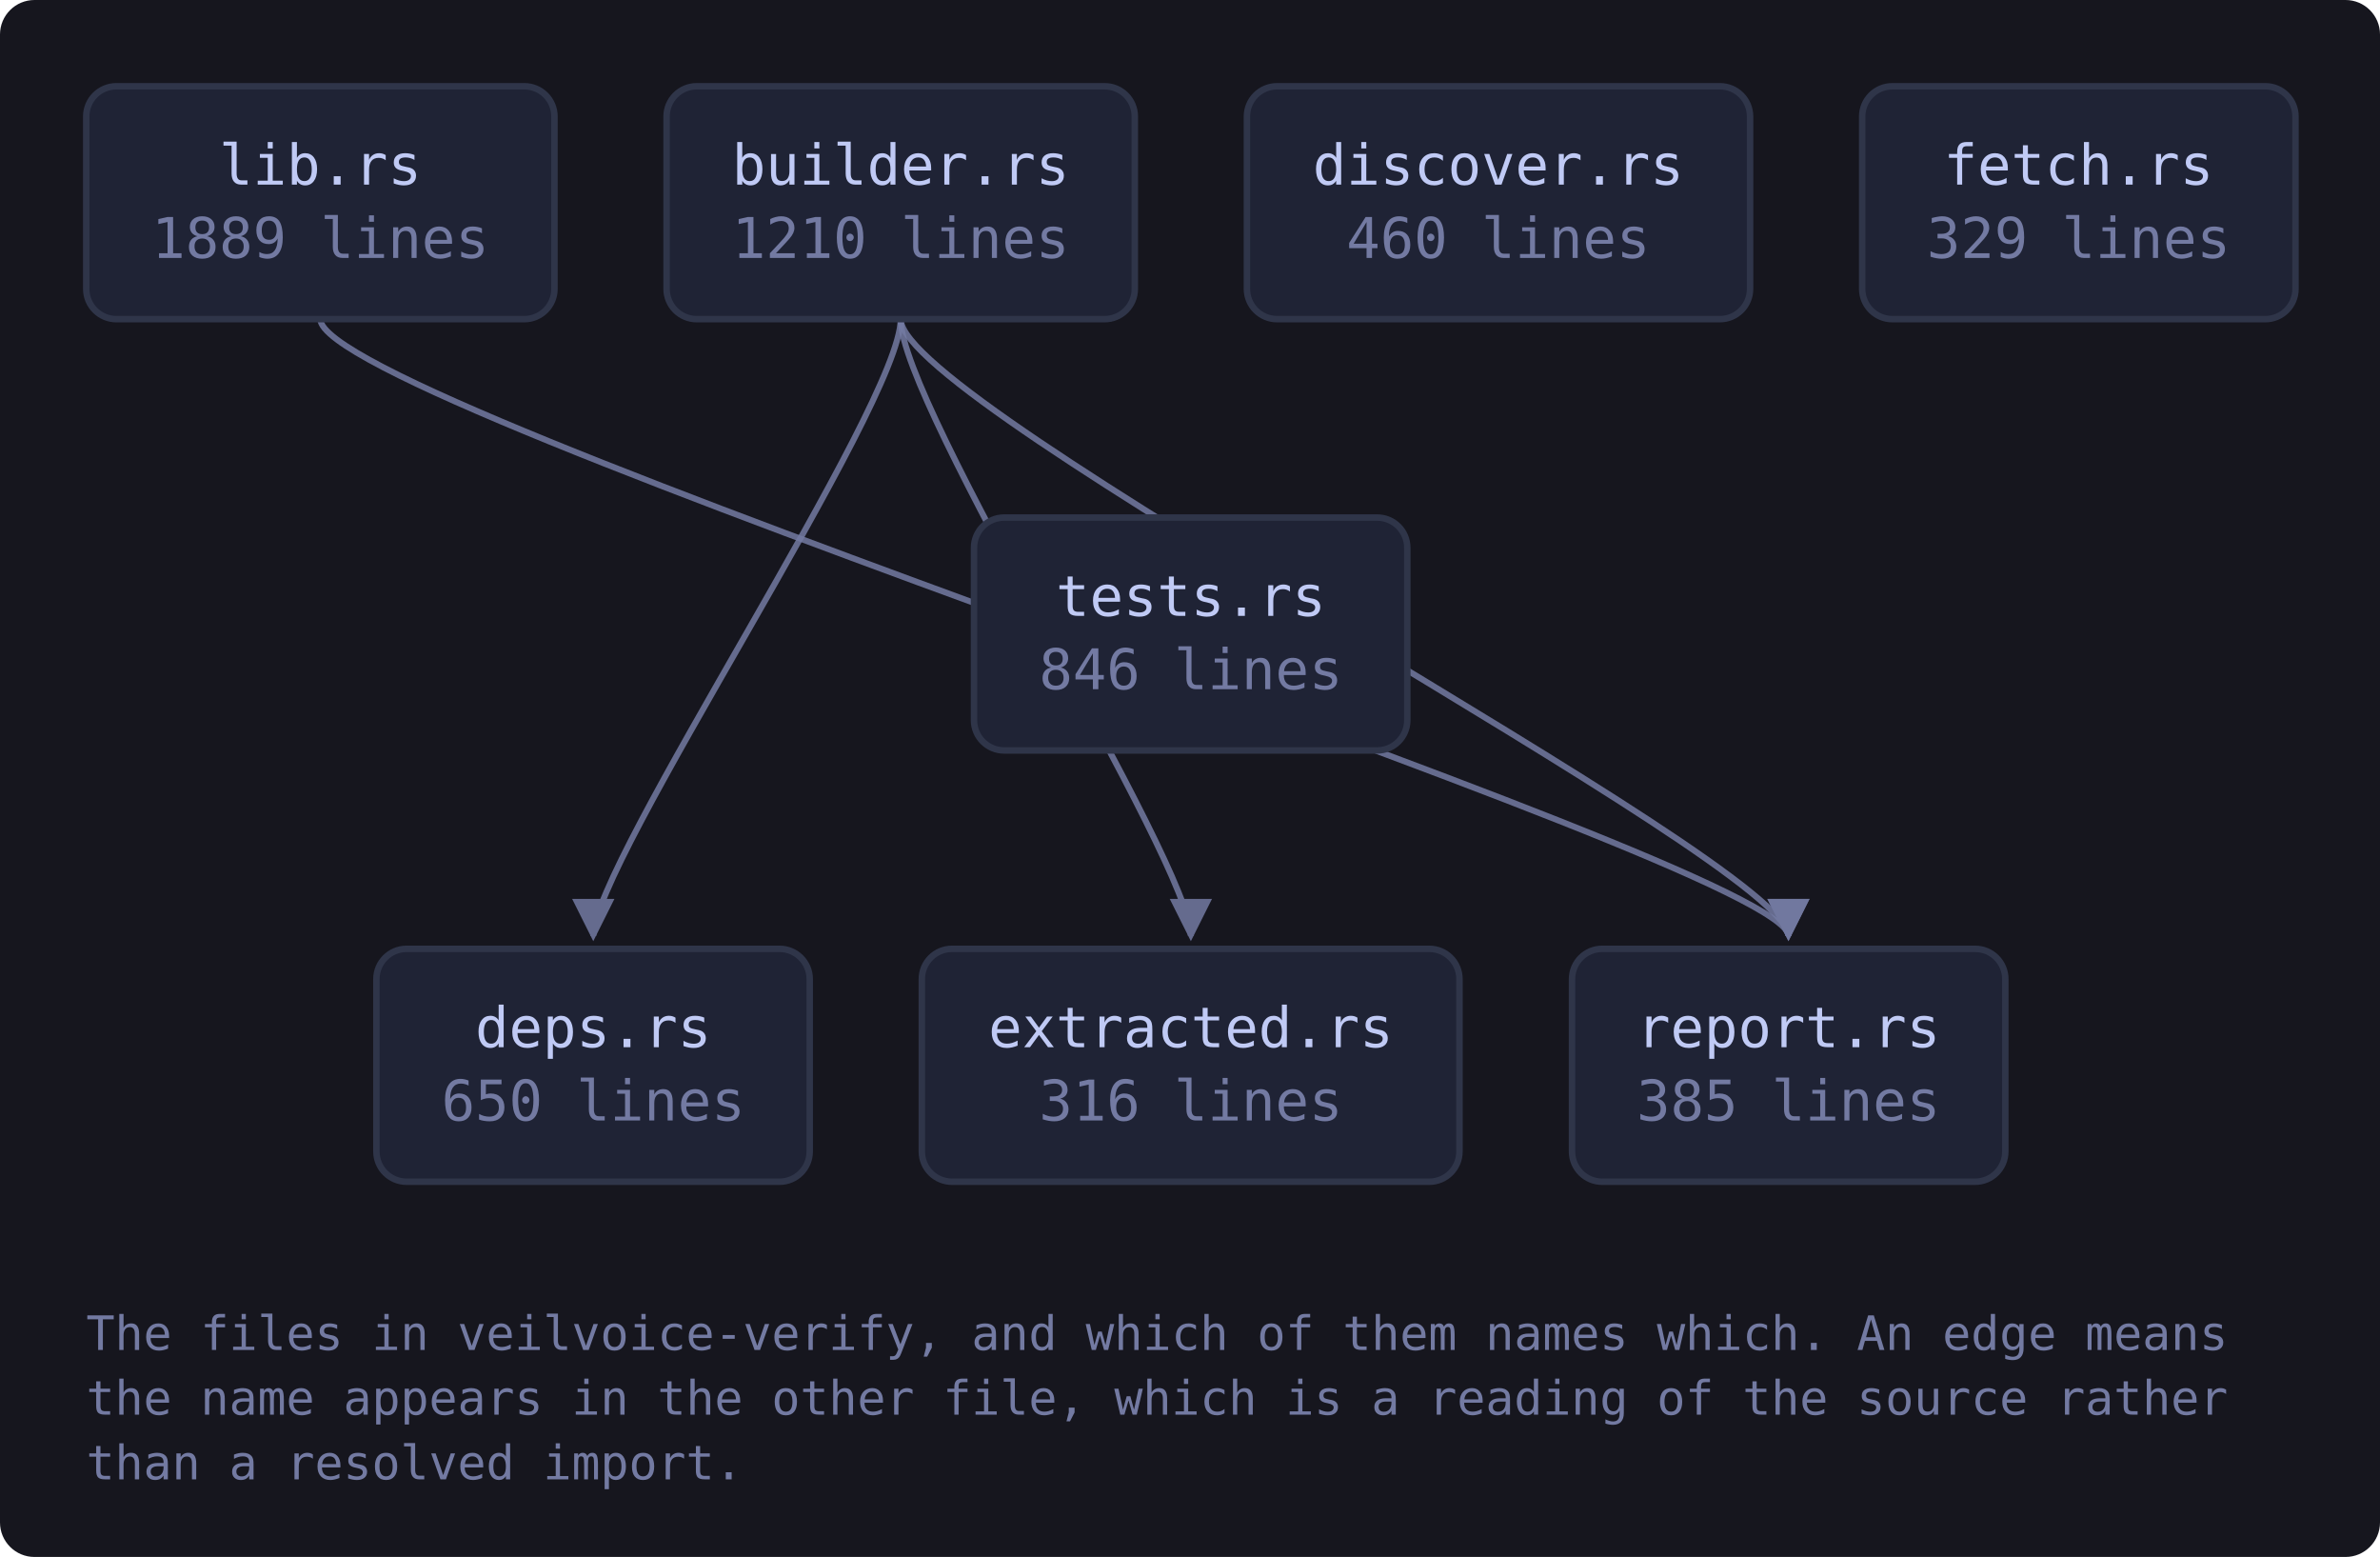
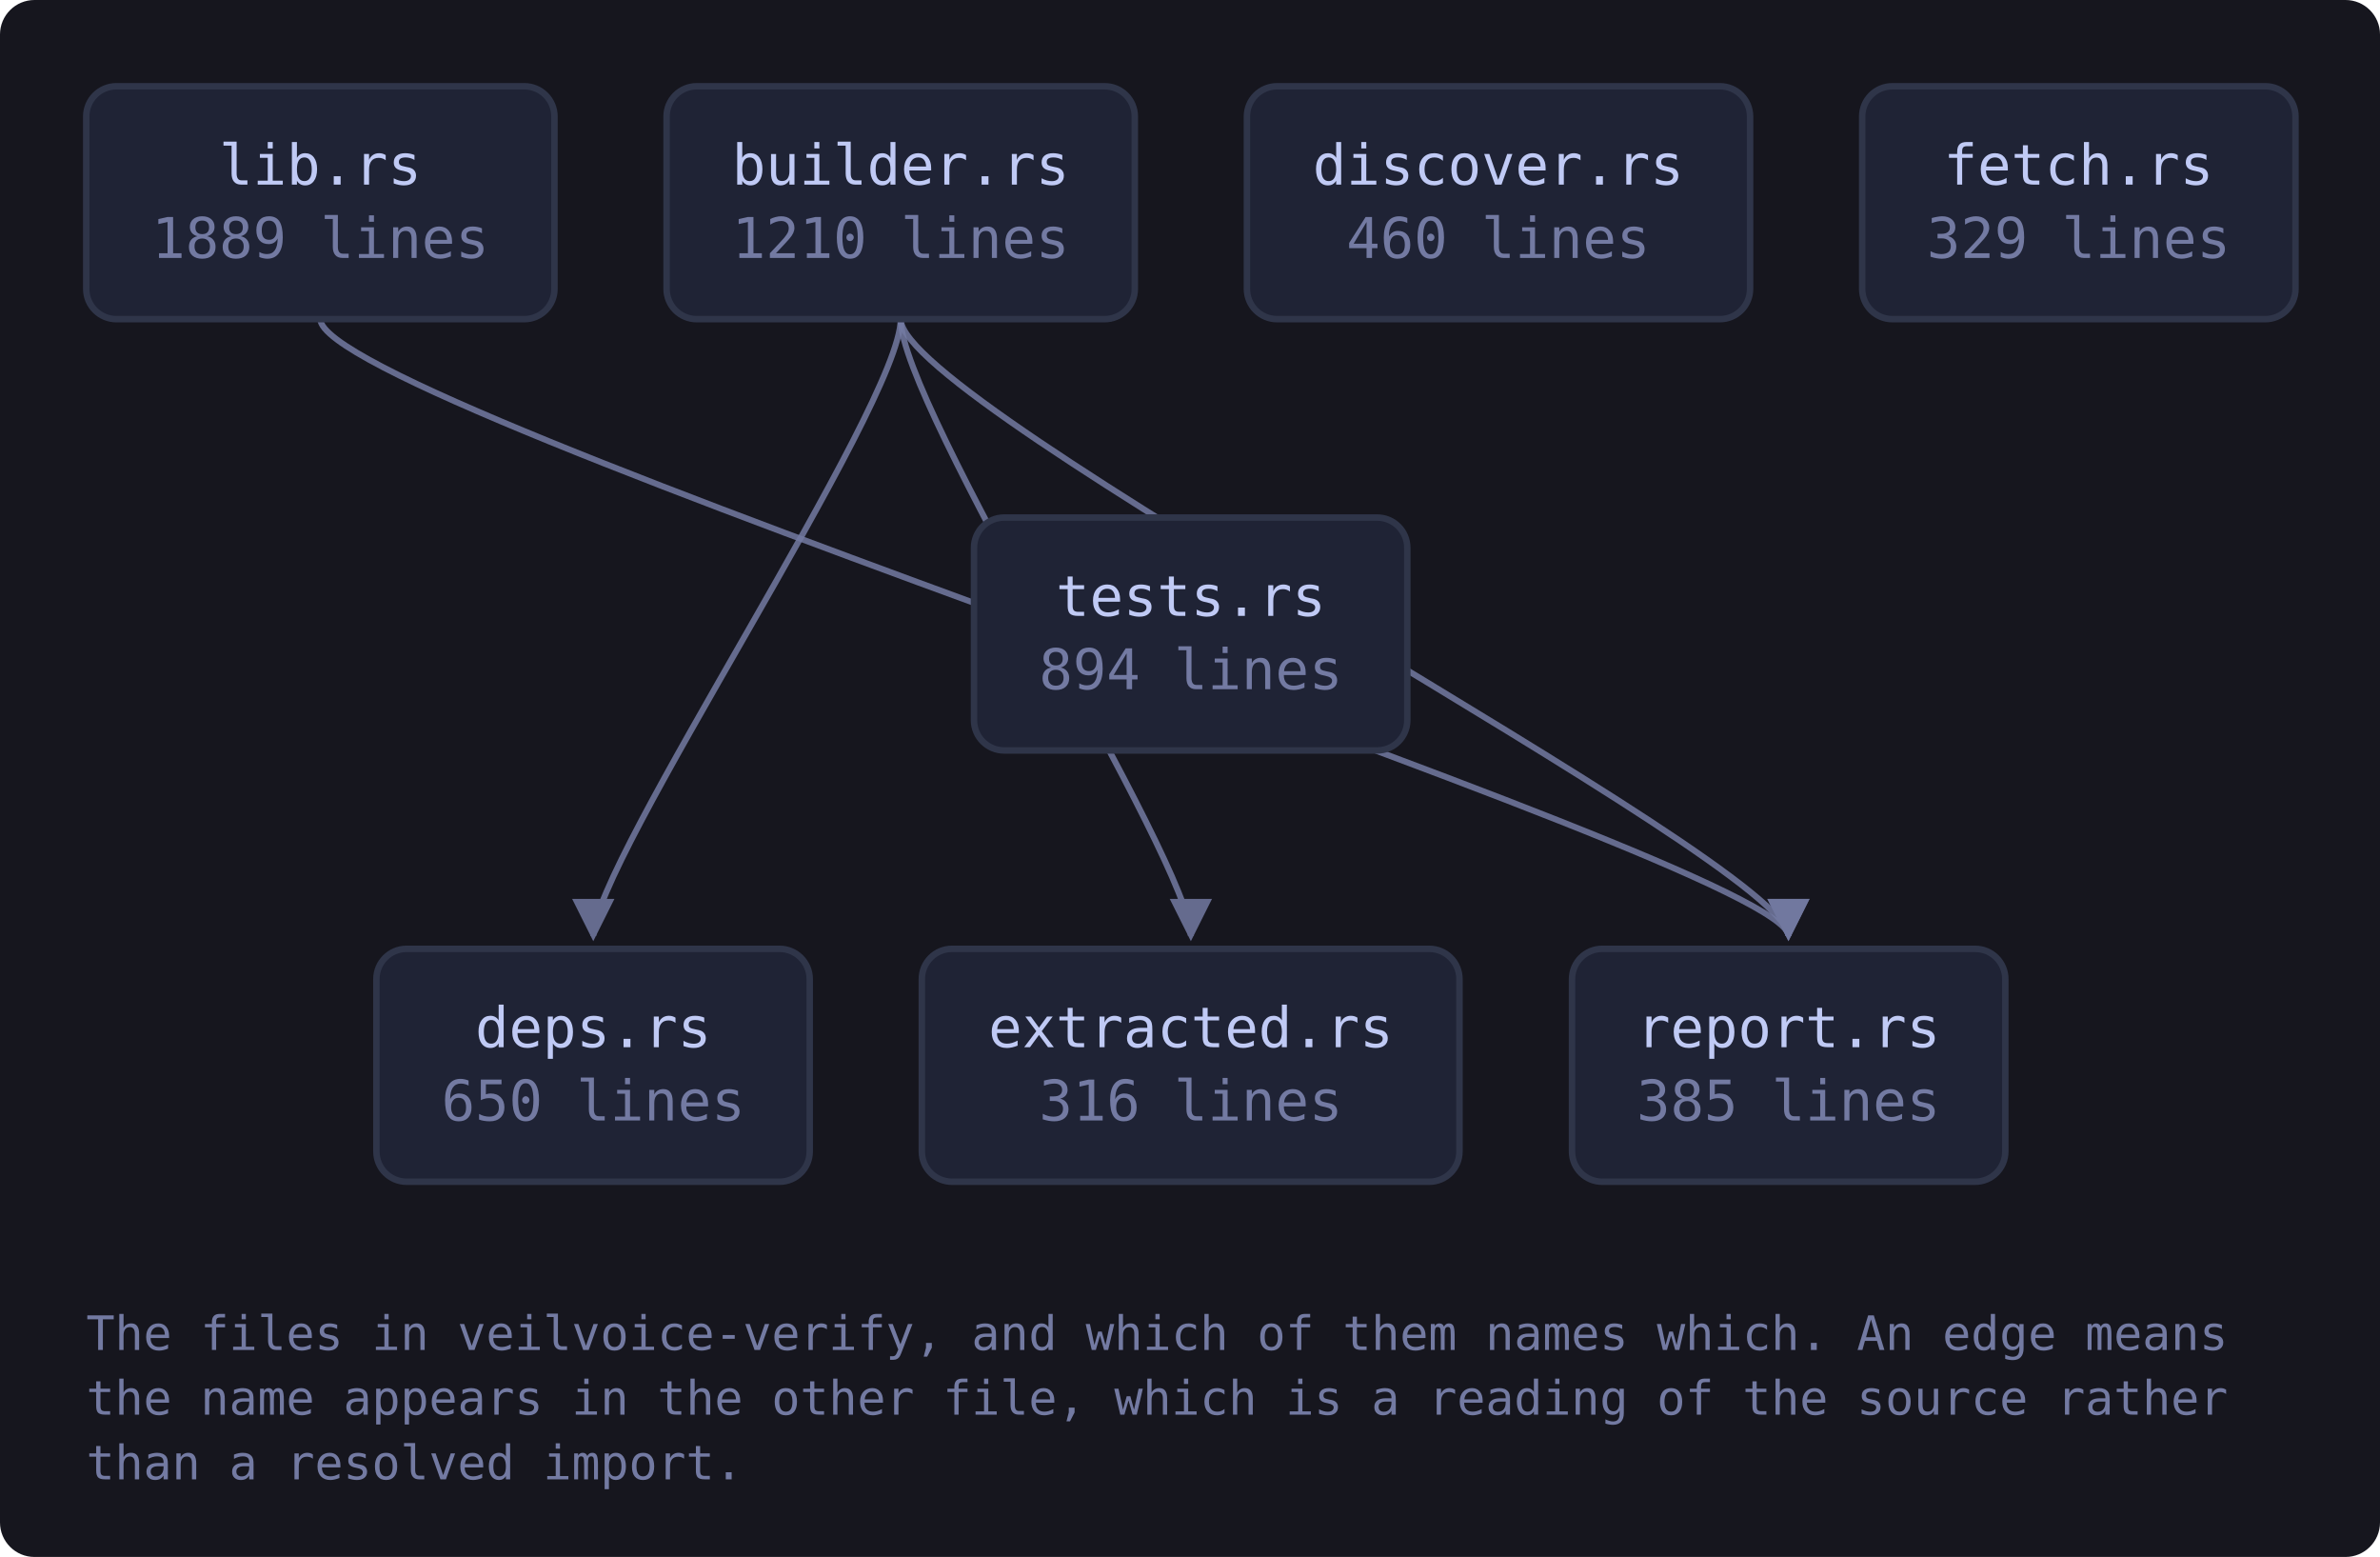
<svg xmlns="http://www.w3.org/2000/svg" viewBox="0 0 552 361" width="552" height="361" style="max-width:100%;height:auto" role="img" aria-label="flowchart">
  <defs>
    <marker id="a-muted" viewBox="0 0 8 8" refX="7" refY="4" markerWidth="7" markerHeight="7" orient="auto-start-reverse">
      <path d="M0 0 L8 4 L0 8 z" fill="var(--muted, #737aa2)" />
    </marker>
    <marker id="a-warn" viewBox="0 0 8 8" refX="7" refY="4" markerWidth="7" markerHeight="7" orient="auto-start-reverse">
      <path d="M0 0 L8 4 L0 8 z" fill="var(--warn, #e0af68)" />
    </marker>
    <marker id="a-accent" viewBox="0 0 8 8" refX="7" refY="4" markerWidth="7" markerHeight="7" orient="auto-start-reverse">
      <path d="M0 0 L8 4 L0 8 z" fill="var(--accent, #7aa2f7)" />
    </marker>
    <marker id="a-cyan" viewBox="0 0 8 8" refX="7" refY="4" markerWidth="7" markerHeight="7" orient="auto-start-reverse">
      <path d="M0 0 L8 4 L0 8 z" fill="var(--cyan, #7dcfff)" />
    </marker>
    <marker id="a-accent-2" viewBox="0 0 8 8" refX="7" refY="4" markerWidth="7" markerHeight="7" orient="auto-start-reverse">
      <path d="M0 0 L8 4 L0 8 z" fill="var(--accent-2, #bb9af7)" />
    </marker>
  </defs>
  <rect x="0" y="0" width="552" height="361" fill="var(--bg-inset, #16161e)" rx="8" />
  <path d="M208.9 74.0 C 208.9 94.0, 137.6 200.0, 137.6 217.0" fill="none" stroke="var(--muted, #737aa2)" stroke-width="1.4" opacity="0.85" marker-end="url(#a-muted)" />
  <path d="M208.9 74.0 C 208.9 94.0, 276.2 200.0, 276.2 217.0" fill="none" stroke="var(--muted, #737aa2)" stroke-width="1.4" opacity="0.85" marker-end="url(#a-muted)" />
  <path d="M208.9 74.0 C 208.9 94.0, 414.8 200.0, 414.8 217.0" fill="none" stroke="var(--muted, #737aa2)" stroke-width="1.4" opacity="0.85" marker-end="url(#a-muted)" />
  <path d="M74.3 74.0 C 74.3 94.0, 414.8 200.0, 414.8 217.0" fill="none" stroke="var(--muted, #737aa2)" stroke-width="1.4" opacity="0.85" marker-end="url(#a-muted)" />
  <a href="https://github.com/tilas01/veilvoice/blob/main/crates/veilvoice-verify/src/lib.rs" target="_blank" rel="noopener noreferrer">
    <rect x="20.0" y="20.0" width="108.6" height="54.0" rx="7" fill="var(--bg-soft, #1f2335)" stroke="var(--border, #2f3549)" stroke-width="1.5" />
    <text x="74.3" y="42.8" font-family="ui-monospace, SFMono-Regular, Menlo, Consolas, monospace" font-size="13" fill="var(--fg, #c0caf5)" text-anchor="middle">lib.rs</text>
    <text x="74.3" y="59.8" font-family="ui-monospace, SFMono-Regular, Menlo, Consolas, monospace" font-size="13" fill="var(--muted, #737aa2)" text-anchor="middle">1889 lines</text>
  </a>
  <a href="https://github.com/tilas01/veilvoice/blob/main/crates/veilvoice-verify/src/builder.rs" target="_blank" rel="noopener noreferrer">
    <rect x="154.6" y="20.0" width="108.6" height="54.0" rx="7" fill="var(--bg-soft, #1f2335)" stroke="var(--border, #2f3549)" stroke-width="1.5" />
    <text x="208.9" y="42.8" font-family="ui-monospace, SFMono-Regular, Menlo, Consolas, monospace" font-size="13" fill="var(--fg, #c0caf5)" text-anchor="middle">builder.rs</text>
    <text x="208.9" y="59.8" font-family="ui-monospace, SFMono-Regular, Menlo, Consolas, monospace" font-size="13" fill="var(--muted, #737aa2)" text-anchor="middle">1210 lines</text>
  </a>
  <a href="https://github.com/tilas01/veilvoice/blob/main/crates/veilvoice-verify/src/deps.rs" target="_blank" rel="noopener noreferrer">
    <rect x="87.3" y="220.0" width="100.5" height="54.0" rx="7" fill="var(--bg-soft, #1f2335)" stroke="var(--border, #2f3549)" stroke-width="1.5" />
    <text x="137.6" y="242.8" font-family="ui-monospace, SFMono-Regular, Menlo, Consolas, monospace" font-size="13" fill="var(--fg, #c0caf5)" text-anchor="middle">deps.rs</text>
    <text x="137.6" y="259.8" font-family="ui-monospace, SFMono-Regular, Menlo, Consolas, monospace" font-size="13" fill="var(--muted, #737aa2)" text-anchor="middle">650 lines</text>
  </a>
  <a href="https://github.com/tilas01/veilvoice/blob/main/crates/veilvoice-verify/src/discover.rs" target="_blank" rel="noopener noreferrer">
    <rect x="289.2" y="20.0" width="116.7" height="54.0" rx="7" fill="var(--bg-soft, #1f2335)" stroke="var(--border, #2f3549)" stroke-width="1.5" />
    <text x="347.5" y="42.8" font-family="ui-monospace, SFMono-Regular, Menlo, Consolas, monospace" font-size="13" fill="var(--fg, #c0caf5)" text-anchor="middle">discover.rs</text>
    <text x="347.5" y="59.8" font-family="ui-monospace, SFMono-Regular, Menlo, Consolas, monospace" font-size="13" fill="var(--muted, #737aa2)" text-anchor="middle">460 lines</text>
  </a>
  <a href="https://github.com/tilas01/veilvoice/blob/main/crates/veilvoice-verify/src/extracted.rs" target="_blank" rel="noopener noreferrer">
    <rect x="213.8" y="220.0" width="124.7" height="54.0" rx="7" fill="var(--bg-soft, #1f2335)" stroke="var(--border, #2f3549)" stroke-width="1.5" />
    <text x="276.2" y="242.8" font-family="ui-monospace, SFMono-Regular, Menlo, Consolas, monospace" font-size="13" fill="var(--fg, #c0caf5)" text-anchor="middle">extracted.rs</text>
    <text x="276.2" y="259.8" font-family="ui-monospace, SFMono-Regular, Menlo, Consolas, monospace" font-size="13" fill="var(--muted, #737aa2)" text-anchor="middle">316 lines</text>
  </a>
  <a href="https://github.com/tilas01/veilvoice/blob/main/crates/veilvoice-verify/src/fetch.rs" target="_blank" rel="noopener noreferrer">
    <rect x="431.9" y="20.0" width="100.5" height="54.0" rx="7" fill="var(--bg-soft, #1f2335)" stroke="var(--border, #2f3549)" stroke-width="1.5" />
    <text x="482.1" y="42.8" font-family="ui-monospace, SFMono-Regular, Menlo, Consolas, monospace" font-size="13" fill="var(--fg, #c0caf5)" text-anchor="middle">fetch.rs</text>
    <text x="482.1" y="59.8" font-family="ui-monospace, SFMono-Regular, Menlo, Consolas, monospace" font-size="13" fill="var(--muted, #737aa2)" text-anchor="middle">329 lines</text>
  </a>
  <a href="https://github.com/tilas01/veilvoice/blob/main/crates/veilvoice-verify/src/report.rs" target="_blank" rel="noopener noreferrer">
    <rect x="364.6" y="220.0" width="100.5" height="54.0" rx="7" fill="var(--bg-soft, #1f2335)" stroke="var(--border, #2f3549)" stroke-width="1.5" />
    <text x="414.8" y="242.8" font-family="ui-monospace, SFMono-Regular, Menlo, Consolas, monospace" font-size="13" fill="var(--fg, #c0caf5)" text-anchor="middle">report.rs</text>
    <text x="414.8" y="259.8" font-family="ui-monospace, SFMono-Regular, Menlo, Consolas, monospace" font-size="13" fill="var(--muted, #737aa2)" text-anchor="middle">385 lines</text>
  </a>
  <a href="https://github.com/tilas01/veilvoice/blob/main/crates/veilvoice-verify/src/tests.rs" target="_blank" rel="noopener noreferrer">
    <rect x="225.9" y="120.0" width="100.5" height="54.0" rx="7" fill="var(--bg-soft, #1f2335)" stroke="var(--border, #2f3549)" stroke-width="1.5" />
    <text x="276.2" y="142.8" font-family="ui-monospace, SFMono-Regular, Menlo, Consolas, monospace" font-size="13" fill="var(--fg, #c0caf5)" text-anchor="middle">tests.rs</text>
-     <text x="276.2" y="159.8" font-family="ui-monospace, SFMono-Regular, Menlo, Consolas, monospace" font-size="13" fill="var(--muted, #737aa2)" text-anchor="middle">846 lines</text>
+     <text x="276.2" y="159.8" font-family="ui-monospace, SFMono-Regular, Menlo, Consolas, monospace" font-size="13" fill="var(--muted, #737aa2)" text-anchor="middle">894 lines</text>
  </a>
  <text x="20.0" y="313.0" font-family="ui-monospace, SFMono-Regular, Menlo, Consolas, monospace" font-size="11" fill="var(--muted, #737aa2)">The files in veilvoice-verify, and which of them names which. An edge means</text>
  <text x="20.0" y="328.0" font-family="ui-monospace, SFMono-Regular, Menlo, Consolas, monospace" font-size="11" fill="var(--muted, #737aa2)">the name appears in the other file, which is a reading of the source rather</text>
  <text x="20.0" y="343.0" font-family="ui-monospace, SFMono-Regular, Menlo, Consolas, monospace" font-size="11" fill="var(--muted, #737aa2)">than a resolved import.</text>
</svg>
